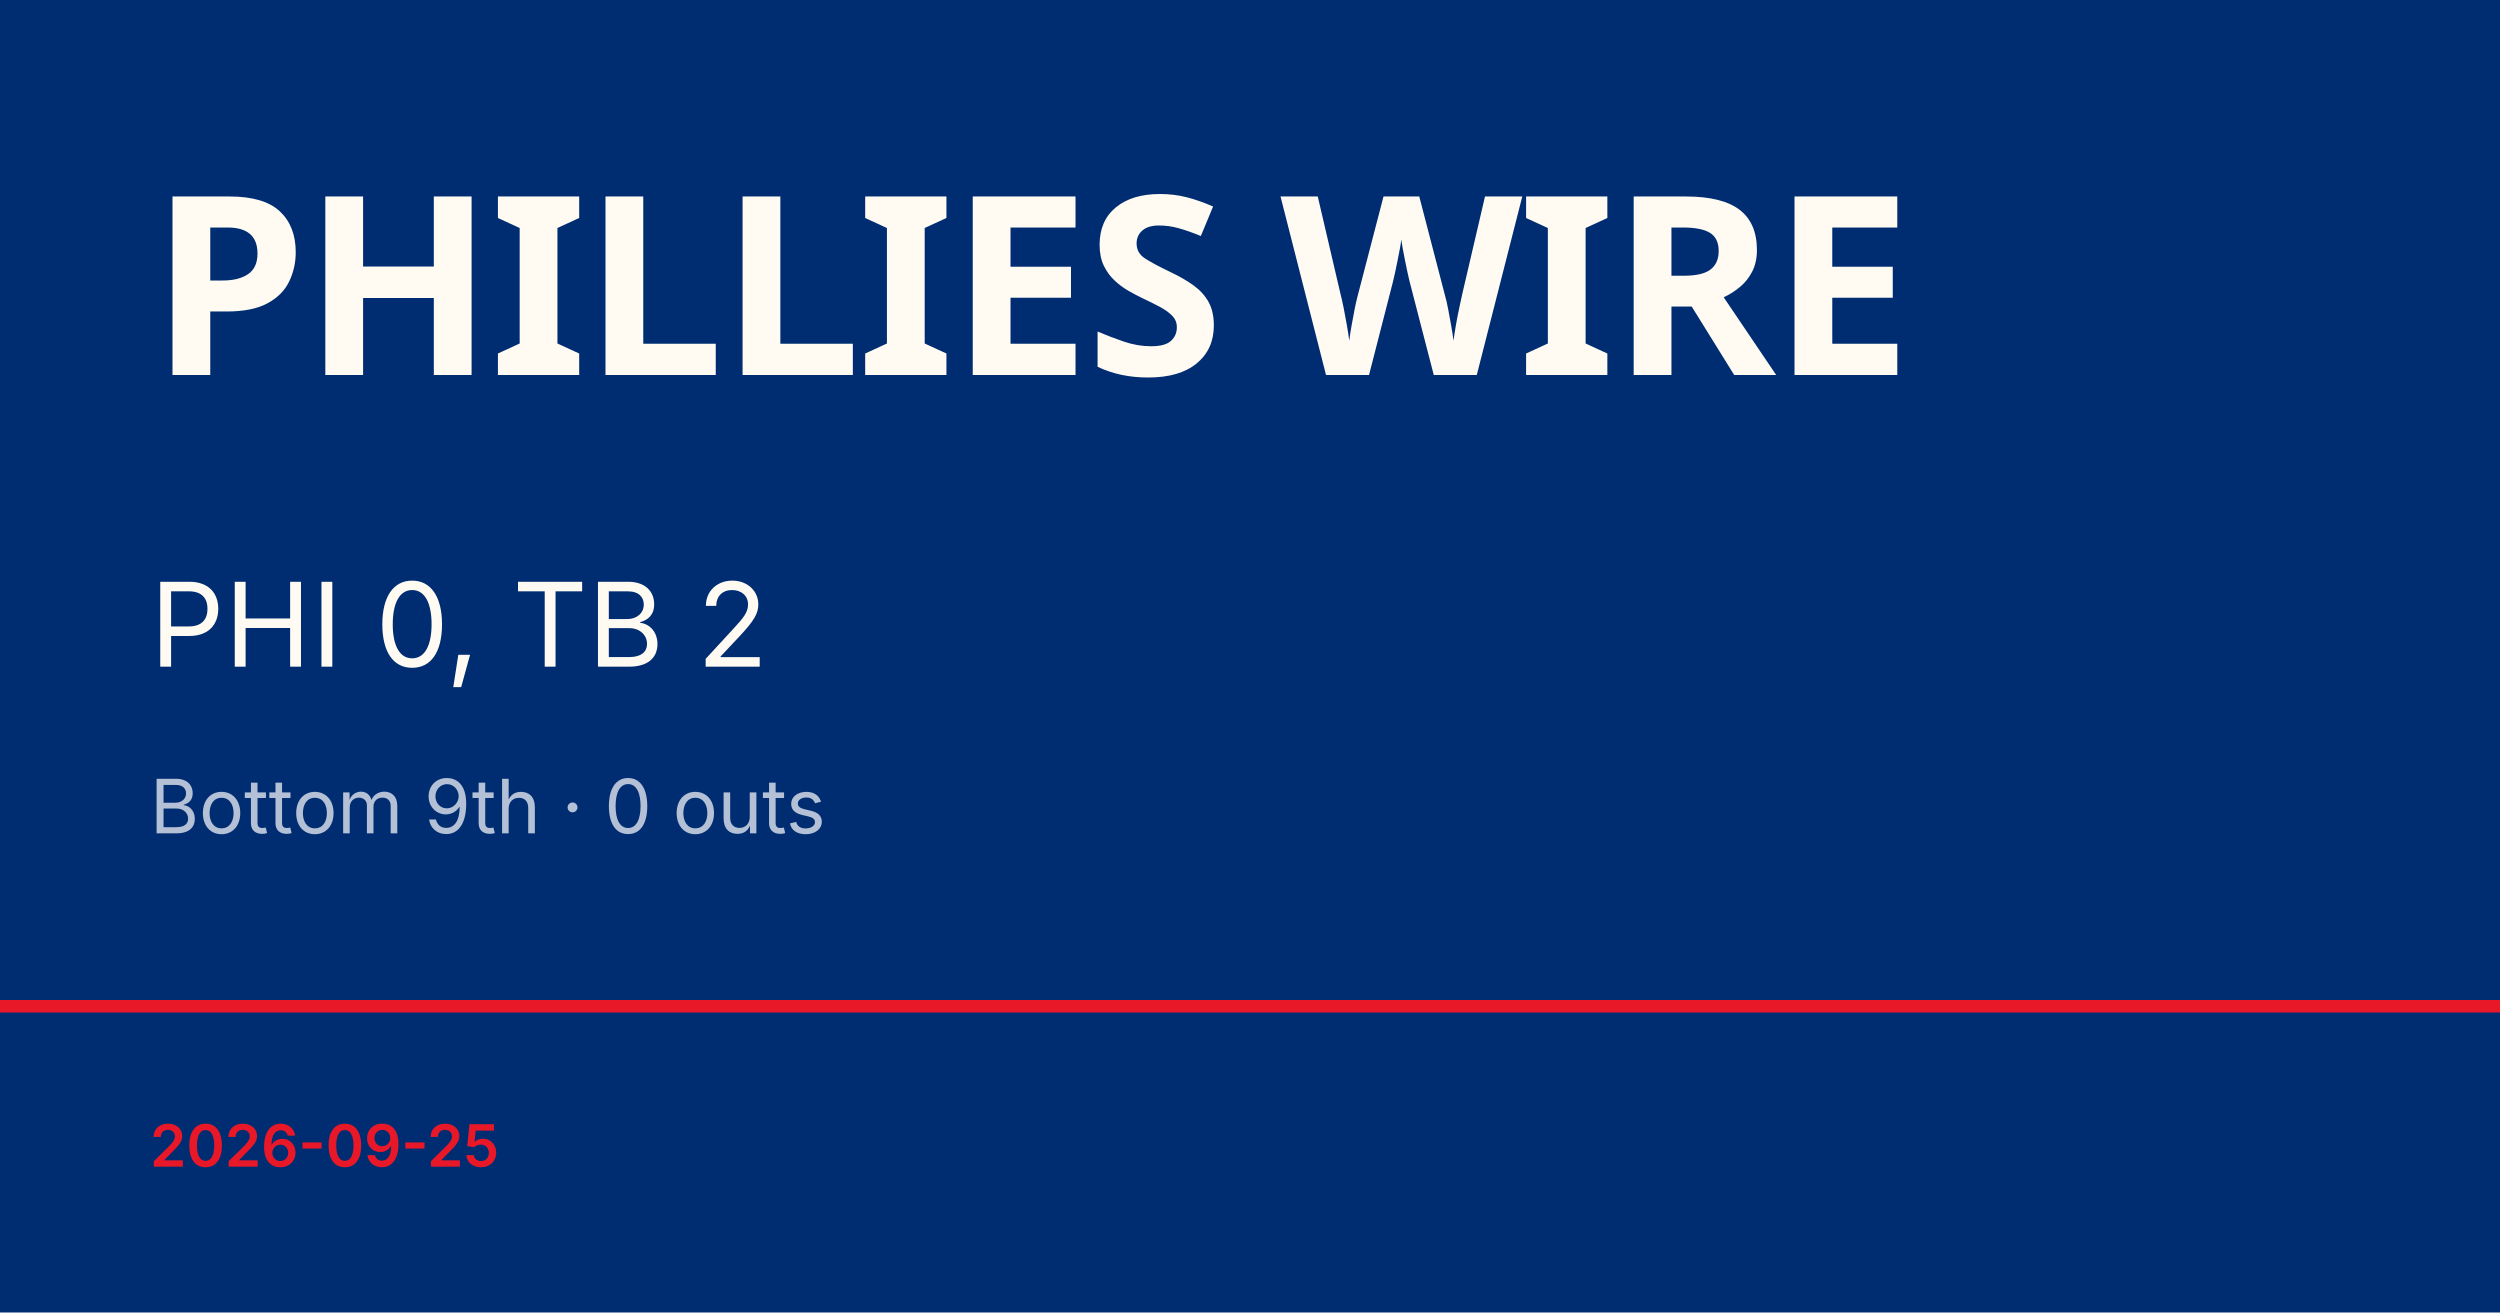
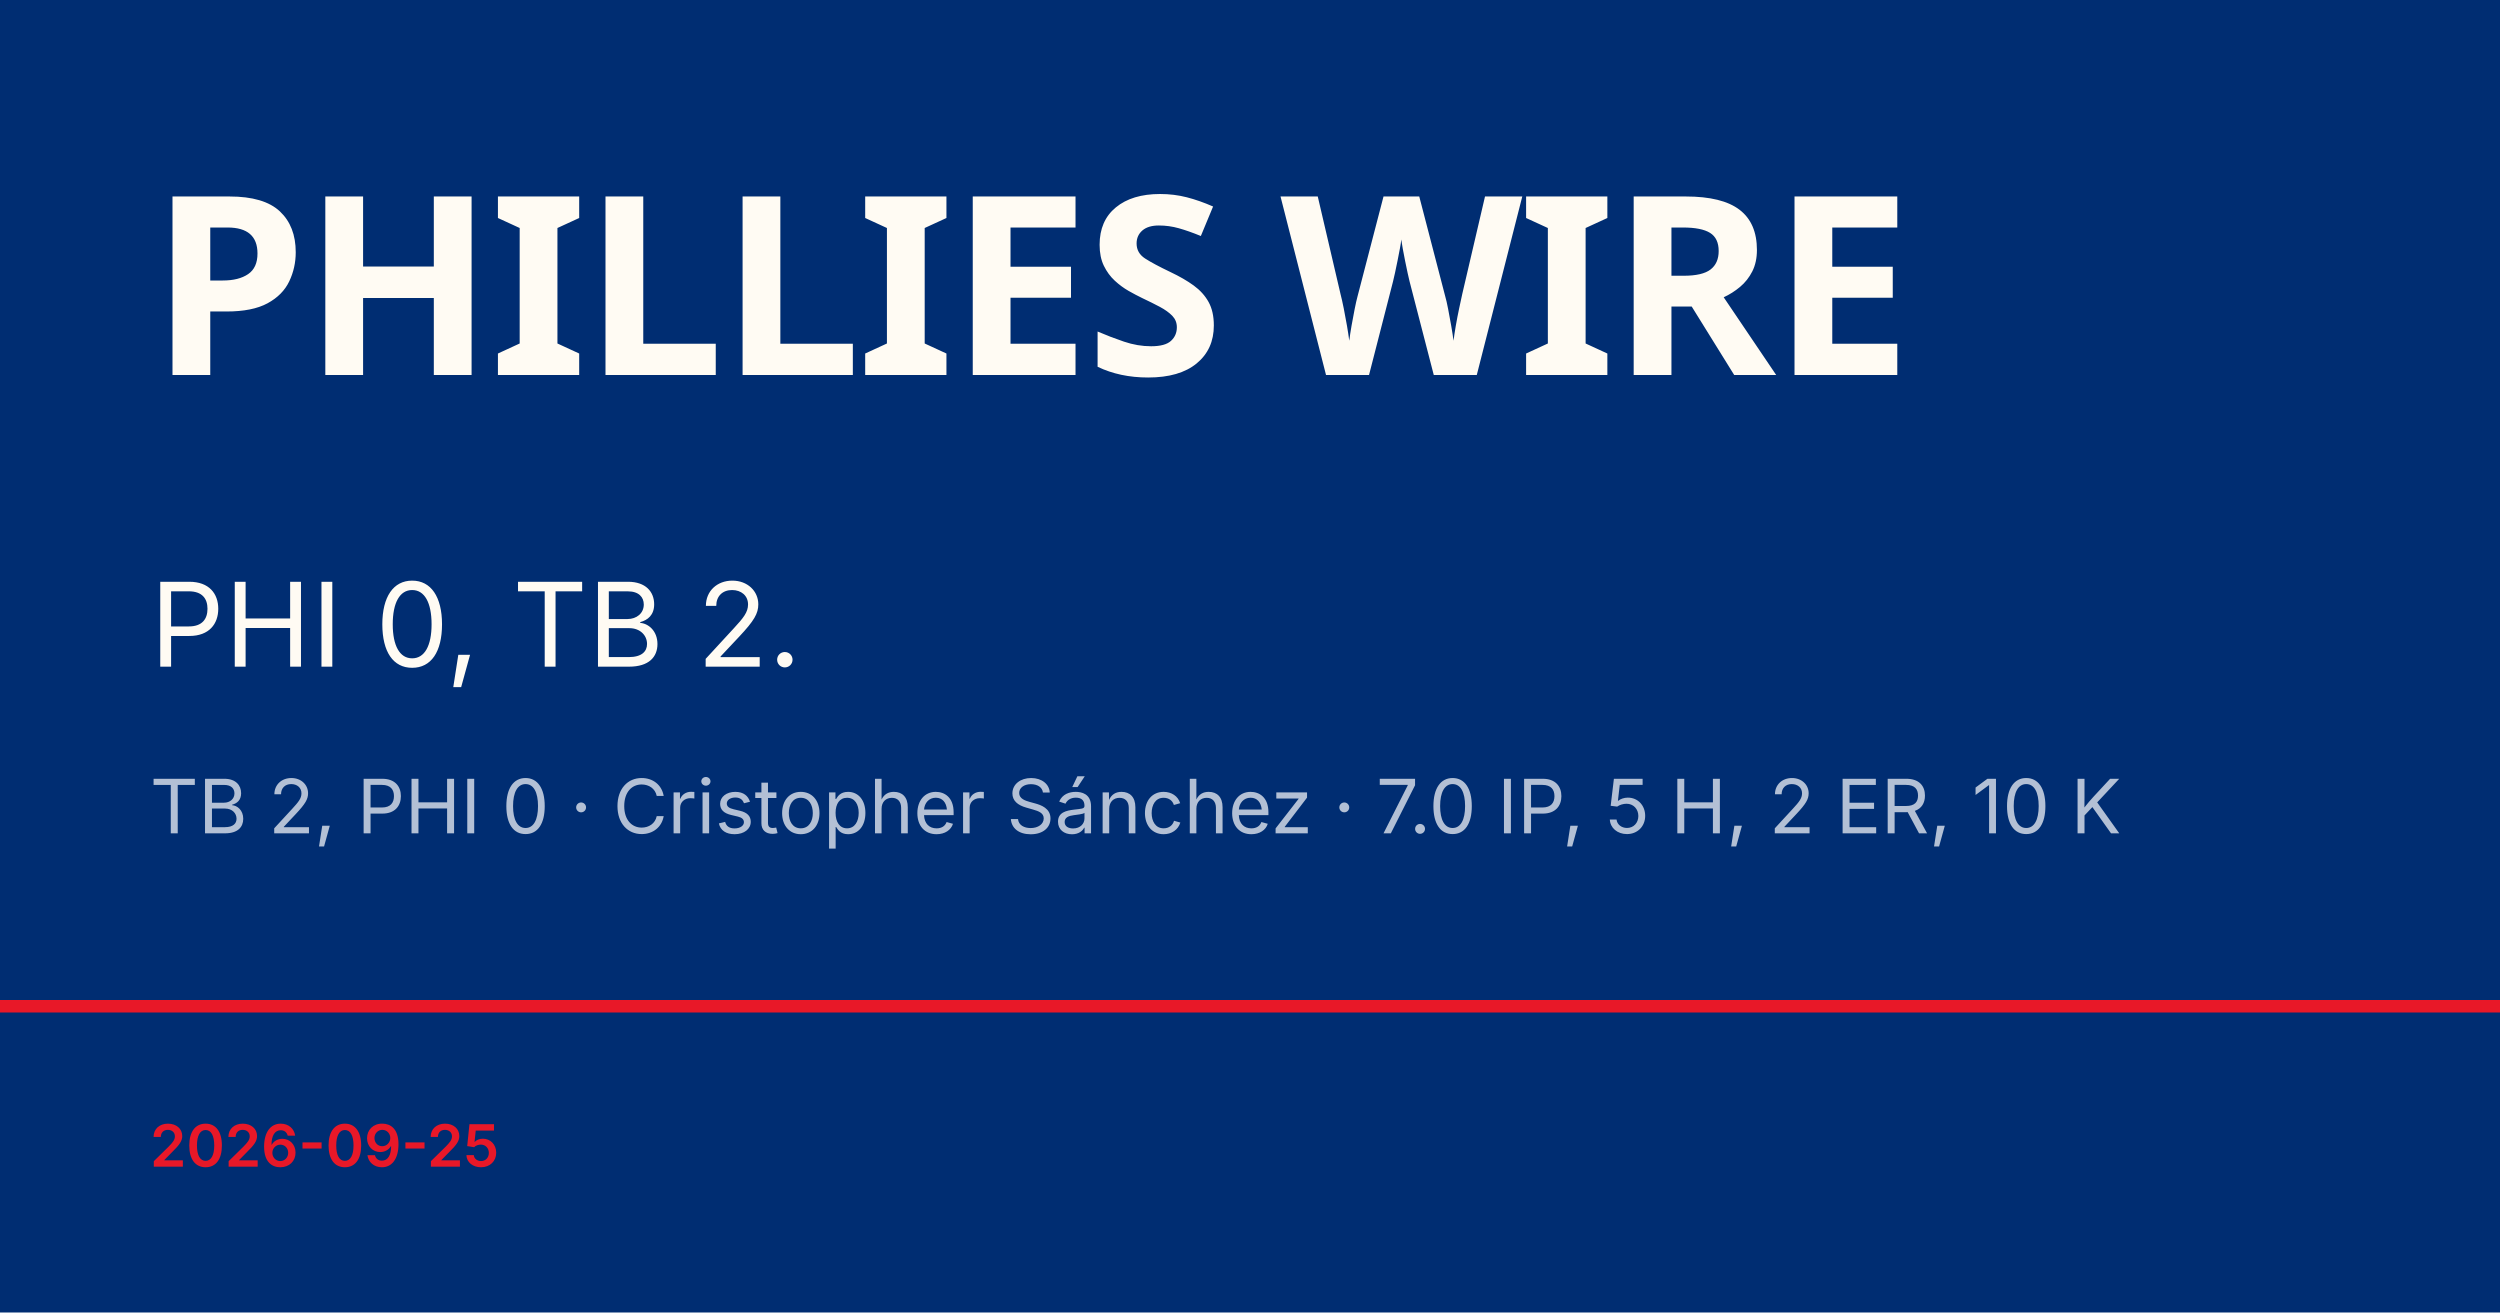
<svg xmlns="http://www.w3.org/2000/svg" viewBox="0 0 1200 630">
  <rect width="1200" height="630" fill="#002d72" />
  <rect y="480" width="1200" height="6" fill="#e81828" />
  <text x="72" y="180" font-family="Barlow Condensed, Impact, sans-serif" font-size="120" font-weight="900" fill="#fffbf3" letter-spacing="-2">PHILLIES WIRE</text>
-   <text x="72" y="320" font-family="Inter, Helvetica, sans-serif" font-size="56" fill="#fffbf3">PHI 0, TB 2</text>
-   <text x="72" y="400" font-family="Inter, Helvetica, sans-serif" font-size="36" fill="rgba(255,255,255,0.7)">Bottom 9th · 0 outs</text>
+   <text x="72" y="320" font-family="Inter, Helvetica, sans-serif" font-size="56" fill="#fffbf3">PHI 0, TB 2.</text>
+   <text x="72" y="400" font-family="Inter, Helvetica, sans-serif" font-size="36" fill="rgba(255,255,255,0.7)">TB 2, PHI 0 · Cristopher Sánchez · 7.0 IP, 5 H, 2 ER, 10 K</text>
  <text x="72" y="560" font-family="Inter, Helvetica, sans-serif" font-size="28" fill="#e81828" font-weight="600">2026-09-25</text>
</svg>
